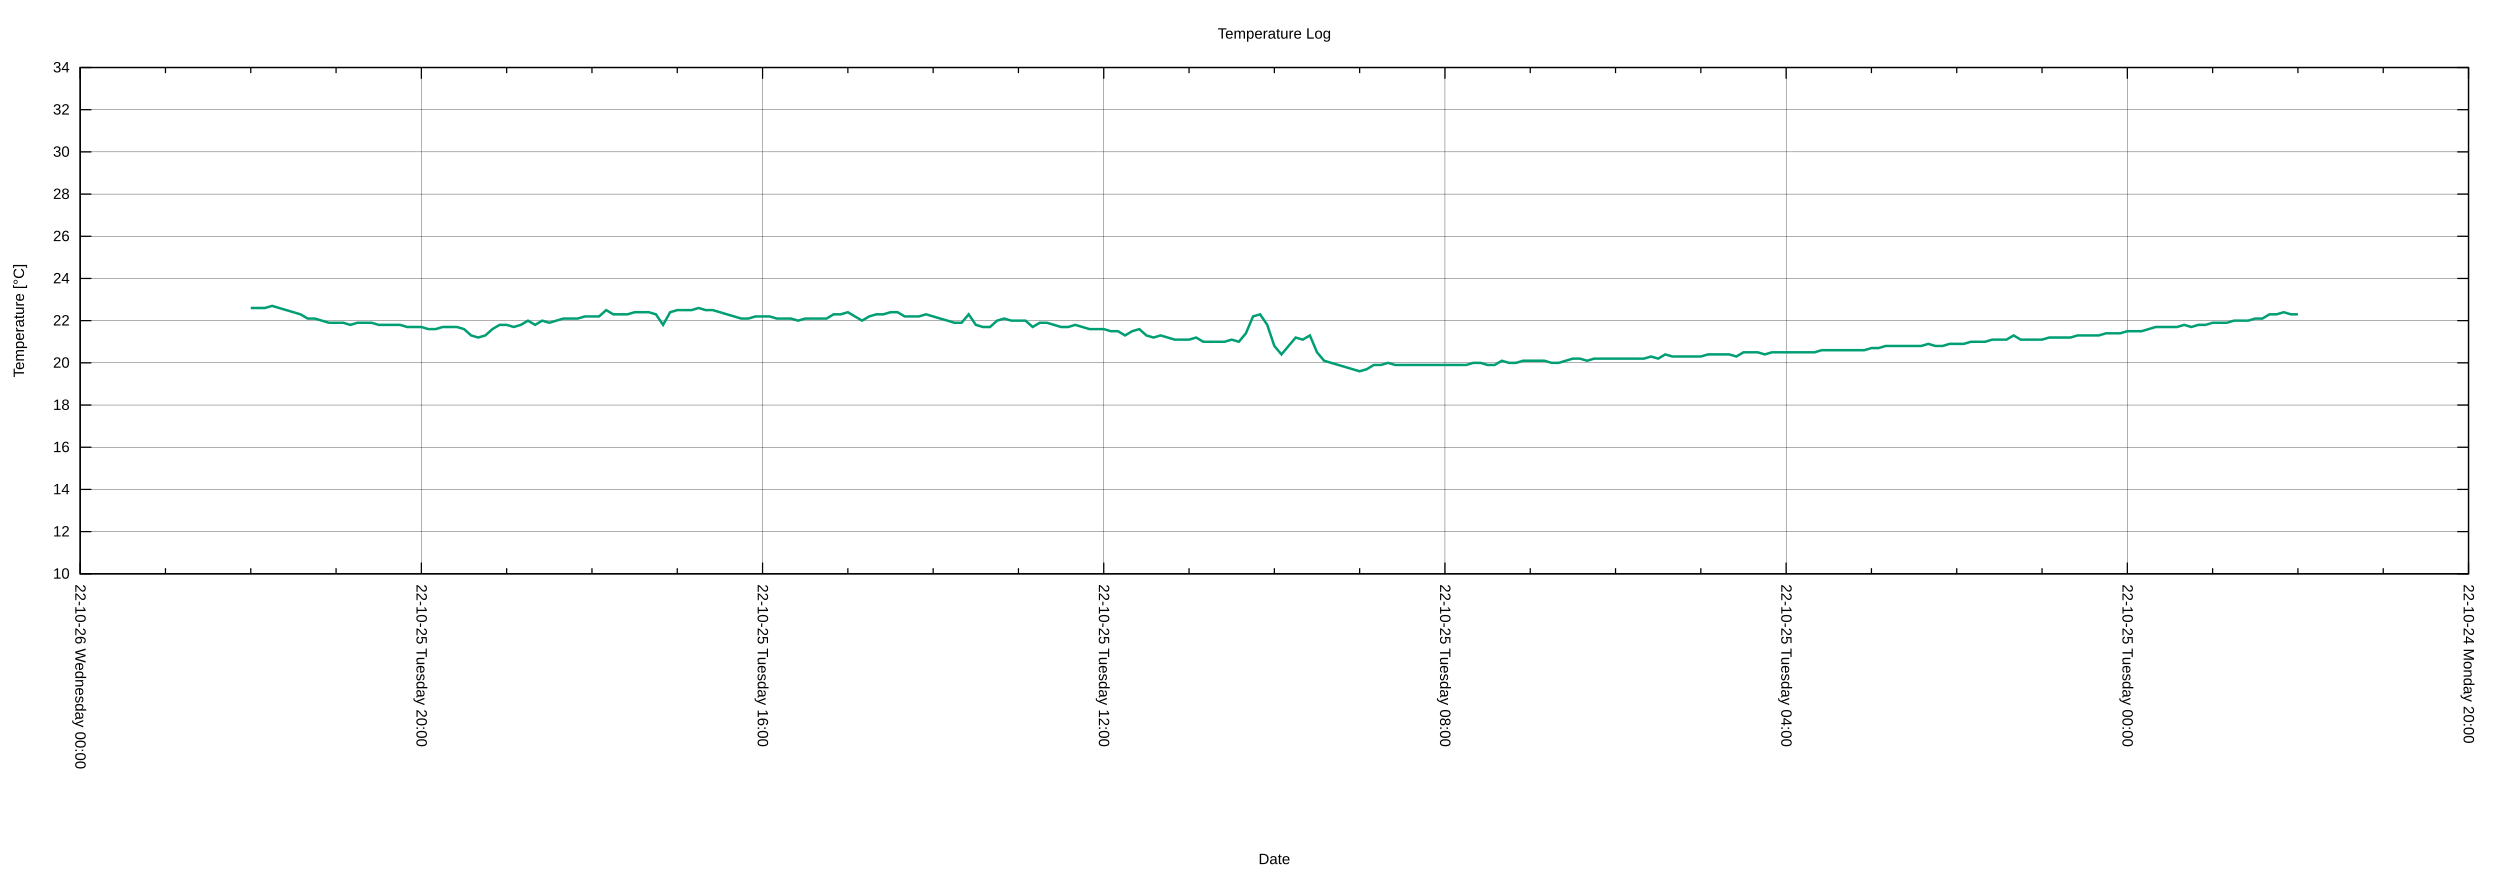
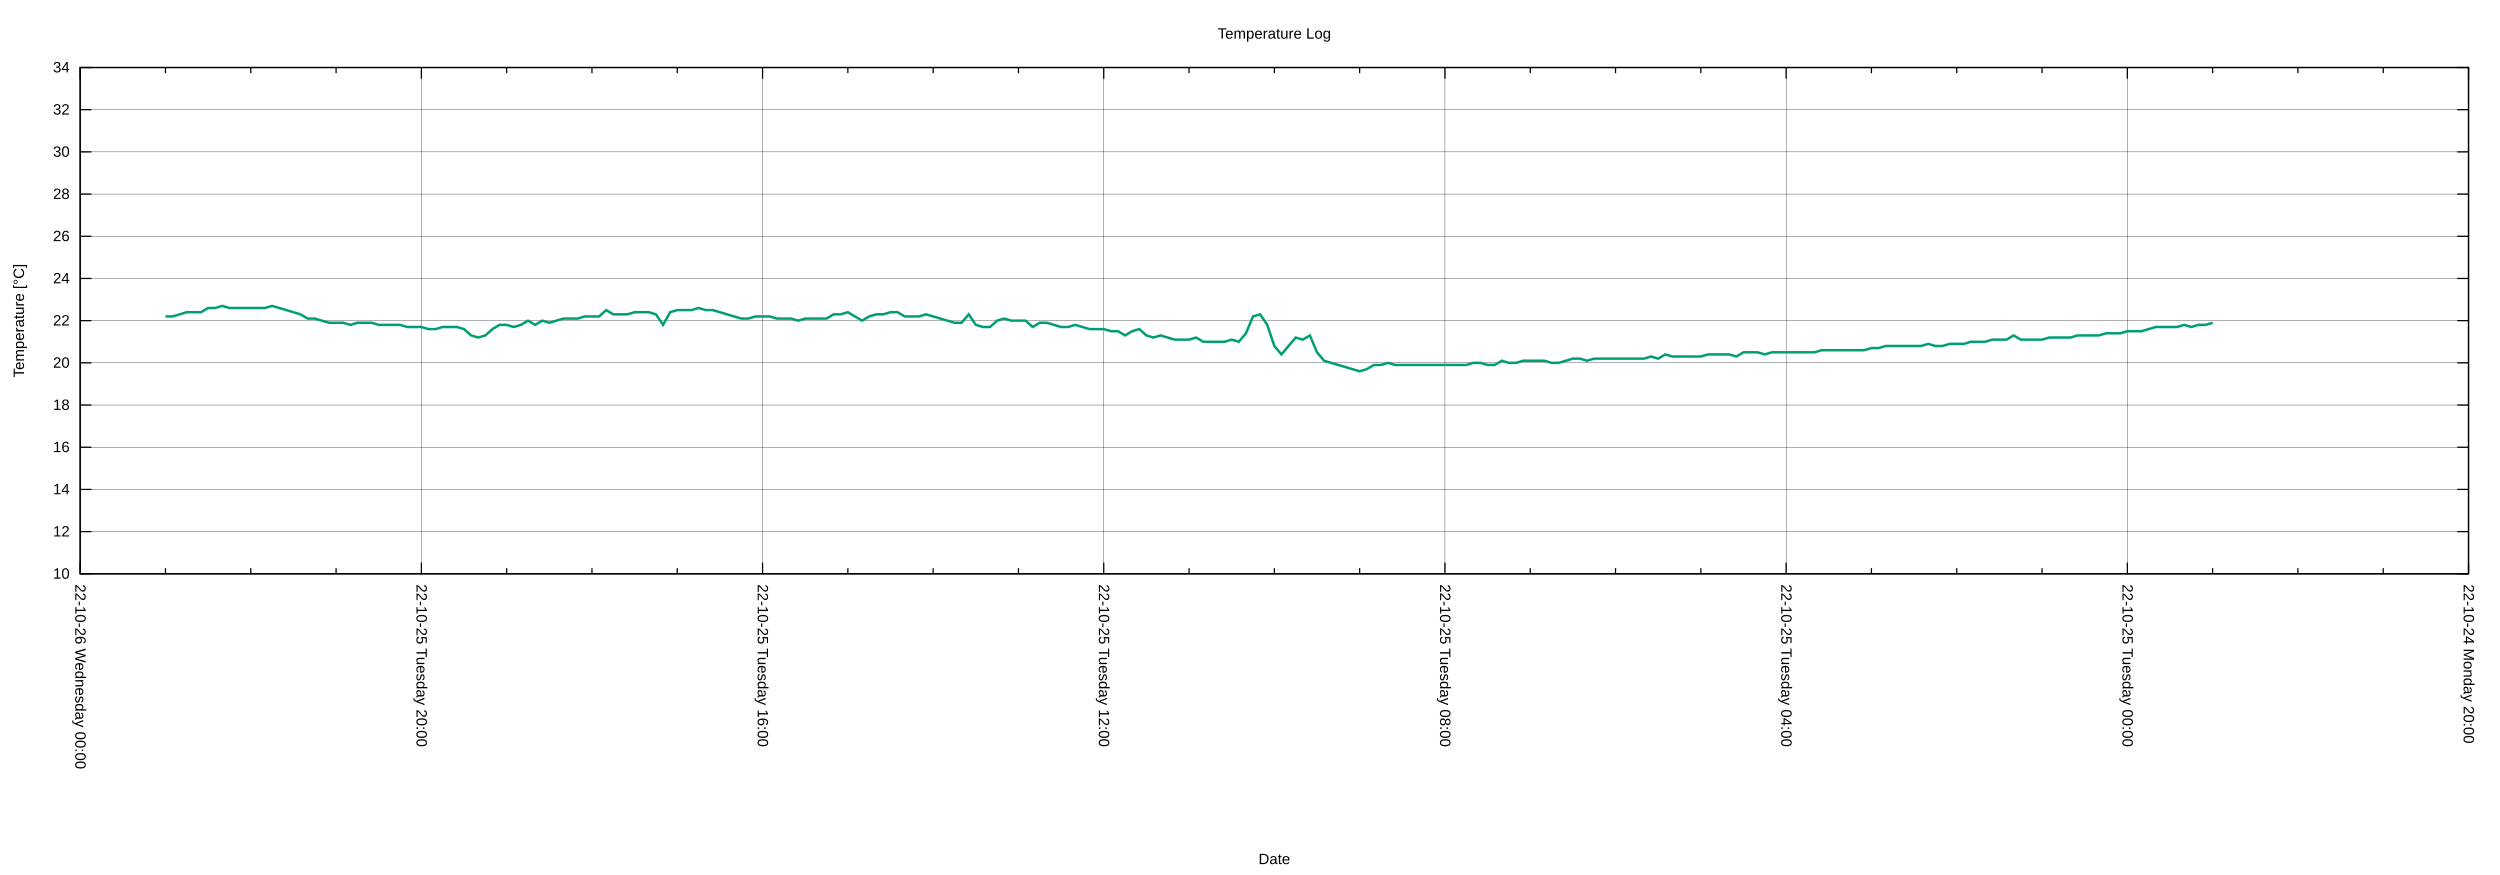
<svg xmlns="http://www.w3.org/2000/svg" xmlns:xlink="http://www.w3.org/1999/xlink" width="2000" height="700" viewBox="0 0 2000 700">
  <g id="gnuplot_canvas">
    <rect x="0" y="0" width="2000" height="700" fill="none" />
    <defs>
      <circle id="gpDot" r="0.5" stroke-width="0.5" stroke="currentColor" />
      <path id="gpPt0" stroke-width="0.222" stroke="currentColor" d="M-1,0 h2 M0,-1 v2" />
      <path id="gpPt1" stroke-width="0.222" stroke="currentColor" d="M-1,-1 L1,1 M1,-1 L-1,1" />
      <path id="gpPt2" stroke-width="0.222" stroke="currentColor" d="M-1,0 L1,0 M0,-1 L0,1 M-1,-1 L1,1 M-1,1 L1,-1" />
      <rect id="gpPt3" stroke-width="0.222" stroke="currentColor" x="-1" y="-1" width="2" height="2" />
      <rect id="gpPt4" stroke-width="0.222" stroke="currentColor" fill="currentColor" x="-1" y="-1" width="2" height="2" />
      <circle id="gpPt5" stroke-width="0.222" stroke="currentColor" cx="0" cy="0" r="1" />
      <use xlink:href="#gpPt5" id="gpPt6" fill="currentColor" stroke="none" />
      <path id="gpPt7" stroke-width="0.222" stroke="currentColor" d="M0,-1.33 L-1.33,0.67 L1.33,0.67 z" />
      <use xlink:href="#gpPt7" id="gpPt8" fill="currentColor" stroke="none" />
      <use xlink:href="#gpPt7" id="gpPt9" stroke="currentColor" transform="rotate(180)" />
      <use xlink:href="#gpPt9" id="gpPt10" fill="currentColor" stroke="none" />
      <use xlink:href="#gpPt3" id="gpPt11" stroke="currentColor" transform="rotate(45)" />
      <use xlink:href="#gpPt11" id="gpPt12" fill="currentColor" stroke="none" />
      <path id="gpPt13" stroke-width="0.222" stroke="currentColor" d="M0,1.330 L1.265,0.411 L0.782,-1.067 L-0.782,-1.076 L-1.265,0.411 z" />
      <use xlink:href="#gpPt13" id="gpPt14" fill="currentColor" stroke="none" />
      <filter id="textbox" filterUnits="objectBoundingBox" x="0" y="0" height="1" width="1">
        <feFlood flood-color="white" flood-opacity="1" result="bgnd" />
        <feComposite in="SourceGraphic" in2="bgnd" operator="atop" />
      </filter>
      <filter id="greybox" filterUnits="objectBoundingBox" x="0" y="0" height="1" width="1">
        <feFlood flood-color="lightgrey" flood-opacity="1" result="grey" />
        <feComposite in="SourceGraphic" in2="grey" operator="atop" />
      </filter>
    </defs>
    <g fill="none" color="white" stroke="currentColor" stroke-width="1.00" stroke-linecap="butt" stroke-linejoin="miter">
</g>
    <g fill="none" color="black" stroke="currentColor" stroke-width="1.00" stroke-linecap="butt" stroke-linejoin="miter">
</g>
    <g fill="none" color="black" stroke="black" stroke-width="0.25" stroke-linecap="butt" stroke-linejoin="miter">
</g>
    <g fill="none" color="black" stroke="currentColor" stroke-width="0.25" stroke-linecap="butt" stroke-linejoin="miter">
      <path stroke="black" class="gridline" d="M64.14,459.04 L1974.82,459.04  " />
    </g>
    <g fill="none" color="black" stroke="black" stroke-width="1.00" stroke-linecap="butt" stroke-linejoin="miter">
</g>
    <g fill="none" color="black" stroke="currentColor" stroke-width="1.00" stroke-linecap="butt" stroke-linejoin="miter">
      <path stroke="black" d="M64.14,459.04 L73.14,459.04 M1974.82,459.04 L1965.82,459.04  " />
      <g transform="translate(55.75,462.94)" stroke="none" fill="black" font-family="Arial" font-size="12.00" text-anchor="end">
        <text>
          <tspan font-family="Arial"> 10</tspan>
        </text>
      </g>
    </g>
    <g fill="none" color="black" stroke="currentColor" stroke-width="1.00" stroke-linecap="butt" stroke-linejoin="miter">
</g>
    <g fill="none" color="black" stroke="black" stroke-width="0.25" stroke-linecap="butt" stroke-linejoin="miter">
</g>
    <g fill="none" color="black" stroke="currentColor" stroke-width="0.25" stroke-linecap="butt" stroke-linejoin="miter">
      <path stroke="black" class="gridline" d="M64.14,425.29 L1974.82,425.29  " />
    </g>
    <g fill="none" color="black" stroke="black" stroke-width="1.00" stroke-linecap="butt" stroke-linejoin="miter">
</g>
    <g fill="none" color="black" stroke="currentColor" stroke-width="1.00" stroke-linecap="butt" stroke-linejoin="miter">
      <path stroke="black" d="M64.14,425.29 L73.14,425.29 M1974.82,425.29 L1965.82,425.29  " />
      <g transform="translate(55.75,429.19)" stroke="none" fill="black" font-family="Arial" font-size="12.00" text-anchor="end">
        <text>
          <tspan font-family="Arial"> 12</tspan>
        </text>
      </g>
    </g>
    <g fill="none" color="black" stroke="currentColor" stroke-width="1.00" stroke-linecap="butt" stroke-linejoin="miter">
</g>
    <g fill="none" color="black" stroke="black" stroke-width="0.25" stroke-linecap="butt" stroke-linejoin="miter">
</g>
    <g fill="none" color="black" stroke="currentColor" stroke-width="0.25" stroke-linecap="butt" stroke-linejoin="miter">
      <path stroke="black" class="gridline" d="M64.14,391.53 L1974.82,391.53  " />
    </g>
    <g fill="none" color="black" stroke="black" stroke-width="1.00" stroke-linecap="butt" stroke-linejoin="miter">
</g>
    <g fill="none" color="black" stroke="currentColor" stroke-width="1.00" stroke-linecap="butt" stroke-linejoin="miter">
      <path stroke="black" d="M64.14,391.53 L73.14,391.53 M1974.82,391.53 L1965.82,391.53  " />
      <g transform="translate(55.75,395.43)" stroke="none" fill="black" font-family="Arial" font-size="12.00" text-anchor="end">
        <text>
          <tspan font-family="Arial"> 14</tspan>
        </text>
      </g>
    </g>
    <g fill="none" color="black" stroke="currentColor" stroke-width="1.00" stroke-linecap="butt" stroke-linejoin="miter">
</g>
    <g fill="none" color="black" stroke="black" stroke-width="0.25" stroke-linecap="butt" stroke-linejoin="miter">
</g>
    <g fill="none" color="black" stroke="currentColor" stroke-width="0.25" stroke-linecap="butt" stroke-linejoin="miter">
      <path stroke="black" class="gridline" d="M64.14,357.78 L1974.82,357.78  " />
    </g>
    <g fill="none" color="black" stroke="black" stroke-width="1.00" stroke-linecap="butt" stroke-linejoin="miter">
</g>
    <g fill="none" color="black" stroke="currentColor" stroke-width="1.00" stroke-linecap="butt" stroke-linejoin="miter">
      <path stroke="black" d="M64.14,357.78 L73.14,357.78 M1974.82,357.78 L1965.82,357.78  " />
      <g transform="translate(55.75,361.68)" stroke="none" fill="black" font-family="Arial" font-size="12.00" text-anchor="end">
        <text>
          <tspan font-family="Arial"> 16</tspan>
        </text>
      </g>
    </g>
    <g fill="none" color="black" stroke="currentColor" stroke-width="1.00" stroke-linecap="butt" stroke-linejoin="miter">
</g>
    <g fill="none" color="black" stroke="black" stroke-width="0.25" stroke-linecap="butt" stroke-linejoin="miter">
</g>
    <g fill="none" color="black" stroke="currentColor" stroke-width="0.25" stroke-linecap="butt" stroke-linejoin="miter">
      <path stroke="black" class="gridline" d="M64.14,324.03 L1974.82,324.03  " />
    </g>
    <g fill="none" color="black" stroke="black" stroke-width="1.00" stroke-linecap="butt" stroke-linejoin="miter">
</g>
    <g fill="none" color="black" stroke="currentColor" stroke-width="1.00" stroke-linecap="butt" stroke-linejoin="miter">
      <path stroke="black" d="M64.14,324.03 L73.14,324.03 M1974.82,324.03 L1965.82,324.03  " />
      <g transform="translate(55.75,327.93)" stroke="none" fill="black" font-family="Arial" font-size="12.00" text-anchor="end">
        <text>
          <tspan font-family="Arial"> 18</tspan>
        </text>
      </g>
    </g>
    <g fill="none" color="black" stroke="currentColor" stroke-width="1.00" stroke-linecap="butt" stroke-linejoin="miter">
</g>
    <g fill="none" color="black" stroke="black" stroke-width="0.25" stroke-linecap="butt" stroke-linejoin="miter">
</g>
    <g fill="none" color="black" stroke="currentColor" stroke-width="0.25" stroke-linecap="butt" stroke-linejoin="miter">
      <path stroke="black" class="gridline" d="M64.14,290.28 L1974.82,290.28  " />
    </g>
    <g fill="none" color="black" stroke="black" stroke-width="1.00" stroke-linecap="butt" stroke-linejoin="miter">
</g>
    <g fill="none" color="black" stroke="currentColor" stroke-width="1.00" stroke-linecap="butt" stroke-linejoin="miter">
      <path stroke="black" d="M64.14,290.28 L73.14,290.28 M1974.82,290.28 L1965.82,290.28  " />
      <g transform="translate(55.75,294.18)" stroke="none" fill="black" font-family="Arial" font-size="12.00" text-anchor="end">
        <text>
          <tspan font-family="Arial"> 20</tspan>
        </text>
      </g>
    </g>
    <g fill="none" color="black" stroke="currentColor" stroke-width="1.00" stroke-linecap="butt" stroke-linejoin="miter">
</g>
    <g fill="none" color="black" stroke="black" stroke-width="0.25" stroke-linecap="butt" stroke-linejoin="miter">
</g>
    <g fill="none" color="black" stroke="currentColor" stroke-width="0.25" stroke-linecap="butt" stroke-linejoin="miter">
      <path stroke="black" class="gridline" d="M64.14,256.52 L1974.82,256.52  " />
    </g>
    <g fill="none" color="black" stroke="black" stroke-width="1.00" stroke-linecap="butt" stroke-linejoin="miter">
</g>
    <g fill="none" color="black" stroke="currentColor" stroke-width="1.00" stroke-linecap="butt" stroke-linejoin="miter">
      <path stroke="black" d="M64.14,256.52 L73.14,256.52 M1974.82,256.52 L1965.82,256.52  " />
      <g transform="translate(55.75,260.42)" stroke="none" fill="black" font-family="Arial" font-size="12.00" text-anchor="end">
        <text>
          <tspan font-family="Arial"> 22</tspan>
        </text>
      </g>
    </g>
    <g fill="none" color="black" stroke="currentColor" stroke-width="1.00" stroke-linecap="butt" stroke-linejoin="miter">
</g>
    <g fill="none" color="black" stroke="black" stroke-width="0.25" stroke-linecap="butt" stroke-linejoin="miter">
</g>
    <g fill="none" color="black" stroke="currentColor" stroke-width="0.25" stroke-linecap="butt" stroke-linejoin="miter">
      <path stroke="black" class="gridline" d="M64.14,222.77 L1974.82,222.77  " />
    </g>
    <g fill="none" color="black" stroke="black" stroke-width="1.00" stroke-linecap="butt" stroke-linejoin="miter">
</g>
    <g fill="none" color="black" stroke="currentColor" stroke-width="1.00" stroke-linecap="butt" stroke-linejoin="miter">
      <path stroke="black" d="M64.14,222.77 L73.14,222.77 M1974.82,222.77 L1965.82,222.77  " />
      <g transform="translate(55.75,226.67)" stroke="none" fill="black" font-family="Arial" font-size="12.00" text-anchor="end">
        <text>
          <tspan font-family="Arial"> 24</tspan>
        </text>
      </g>
    </g>
    <g fill="none" color="black" stroke="currentColor" stroke-width="1.00" stroke-linecap="butt" stroke-linejoin="miter">
</g>
    <g fill="none" color="black" stroke="black" stroke-width="0.25" stroke-linecap="butt" stroke-linejoin="miter">
</g>
    <g fill="none" color="black" stroke="currentColor" stroke-width="0.25" stroke-linecap="butt" stroke-linejoin="miter">
      <path stroke="black" class="gridline" d="M64.14,189.02 L1974.82,189.02  " />
    </g>
    <g fill="none" color="black" stroke="black" stroke-width="1.00" stroke-linecap="butt" stroke-linejoin="miter">
</g>
    <g fill="none" color="black" stroke="currentColor" stroke-width="1.00" stroke-linecap="butt" stroke-linejoin="miter">
      <path stroke="black" d="M64.14,189.02 L73.14,189.02 M1974.82,189.02 L1965.82,189.02  " />
      <g transform="translate(55.75,192.92)" stroke="none" fill="black" font-family="Arial" font-size="12.00" text-anchor="end">
        <text>
          <tspan font-family="Arial"> 26</tspan>
        </text>
      </g>
    </g>
    <g fill="none" color="black" stroke="currentColor" stroke-width="1.00" stroke-linecap="butt" stroke-linejoin="miter">
</g>
    <g fill="none" color="black" stroke="black" stroke-width="0.25" stroke-linecap="butt" stroke-linejoin="miter">
</g>
    <g fill="none" color="black" stroke="currentColor" stroke-width="0.25" stroke-linecap="butt" stroke-linejoin="miter">
      <path stroke="black" class="gridline" d="M64.14,155.27 L1974.82,155.27  " />
    </g>
    <g fill="none" color="black" stroke="black" stroke-width="1.00" stroke-linecap="butt" stroke-linejoin="miter">
</g>
    <g fill="none" color="black" stroke="currentColor" stroke-width="1.00" stroke-linecap="butt" stroke-linejoin="miter">
      <path stroke="black" d="M64.14,155.27 L73.14,155.27 M1974.82,155.27 L1965.82,155.27  " />
      <g transform="translate(55.75,159.17)" stroke="none" fill="black" font-family="Arial" font-size="12.00" text-anchor="end">
        <text>
          <tspan font-family="Arial"> 28</tspan>
        </text>
      </g>
    </g>
    <g fill="none" color="black" stroke="currentColor" stroke-width="1.00" stroke-linecap="butt" stroke-linejoin="miter">
</g>
    <g fill="none" color="black" stroke="black" stroke-width="0.25" stroke-linecap="butt" stroke-linejoin="miter">
</g>
    <g fill="none" color="black" stroke="currentColor" stroke-width="0.25" stroke-linecap="butt" stroke-linejoin="miter">
      <path stroke="black" class="gridline" d="M64.14,121.51 L1974.82,121.51  " />
    </g>
    <g fill="none" color="black" stroke="black" stroke-width="1.00" stroke-linecap="butt" stroke-linejoin="miter">
</g>
    <g fill="none" color="black" stroke="currentColor" stroke-width="1.00" stroke-linecap="butt" stroke-linejoin="miter">
      <path stroke="black" d="M64.14,121.51 L73.14,121.51 M1974.82,121.51 L1965.82,121.51  " />
      <g transform="translate(55.75,125.41)" stroke="none" fill="black" font-family="Arial" font-size="12.00" text-anchor="end">
        <text>
          <tspan font-family="Arial"> 30</tspan>
        </text>
      </g>
    </g>
    <g fill="none" color="black" stroke="currentColor" stroke-width="1.00" stroke-linecap="butt" stroke-linejoin="miter">
</g>
    <g fill="none" color="black" stroke="black" stroke-width="0.25" stroke-linecap="butt" stroke-linejoin="miter">
</g>
    <g fill="none" color="black" stroke="currentColor" stroke-width="0.25" stroke-linecap="butt" stroke-linejoin="miter">
      <path stroke="black" class="gridline" d="M64.14,87.76 L1974.82,87.76  " />
    </g>
    <g fill="none" color="black" stroke="black" stroke-width="1.00" stroke-linecap="butt" stroke-linejoin="miter">
</g>
    <g fill="none" color="black" stroke="currentColor" stroke-width="1.00" stroke-linecap="butt" stroke-linejoin="miter">
      <path stroke="black" d="M64.14,87.76 L73.14,87.76 M1974.82,87.76 L1965.82,87.76  " />
      <g transform="translate(55.75,91.66)" stroke="none" fill="black" font-family="Arial" font-size="12.00" text-anchor="end">
        <text>
          <tspan font-family="Arial"> 32</tspan>
        </text>
      </g>
    </g>
    <g fill="none" color="black" stroke="currentColor" stroke-width="1.00" stroke-linecap="butt" stroke-linejoin="miter">
</g>
    <g fill="none" color="black" stroke="black" stroke-width="0.25" stroke-linecap="butt" stroke-linejoin="miter">
</g>
    <g fill="none" color="black" stroke="currentColor" stroke-width="0.25" stroke-linecap="butt" stroke-linejoin="miter">
      <path stroke="black" class="gridline" d="M64.14,54.01 L1974.82,54.01  " />
    </g>
    <g fill="none" color="black" stroke="black" stroke-width="1.00" stroke-linecap="butt" stroke-linejoin="miter">
</g>
    <g fill="none" color="black" stroke="currentColor" stroke-width="1.00" stroke-linecap="butt" stroke-linejoin="miter">
      <path stroke="black" d="M64.14,54.01 L73.14,54.01 M1974.82,54.01 L1965.82,54.01  " />
      <g transform="translate(55.75,57.91)" stroke="none" fill="black" font-family="Arial" font-size="12.00" text-anchor="end">
        <text>
          <tspan font-family="Arial"> 34</tspan>
        </text>
      </g>
    </g>
    <g fill="none" color="black" stroke="currentColor" stroke-width="1.00" stroke-linecap="butt" stroke-linejoin="miter">
</g>
    <g fill="none" color="black" stroke="black" stroke-width="0.25" stroke-linecap="butt" stroke-linejoin="miter">
</g>
    <g fill="none" color="black" stroke="currentColor" stroke-width="0.25" stroke-linecap="butt" stroke-linejoin="miter">
      <path stroke="black" class="gridline" d="M1974.82,459.04 L1974.82,54.01  " />
    </g>
    <g fill="none" color="black" stroke="black" stroke-width="1.00" stroke-linecap="butt" stroke-linejoin="miter">
</g>
    <g fill="none" color="black" stroke="currentColor" stroke-width="1.00" stroke-linecap="butt" stroke-linejoin="miter">
      <path stroke="black" d="M1974.82,459.04 L1974.82,450.04 M1974.82,54.01 L1974.82,63.01  " />
      <g transform="translate(1970.92,467.43) rotate(90)" stroke="none" fill="black" font-family="Arial" font-size="12.00" text-anchor="start">
        <text>
          <tspan font-family="Arial">22-10-24 Monday 20:00</tspan>
        </text>
      </g>
    </g>
    <g fill="none" color="black" stroke="currentColor" stroke-width="1.00" stroke-linecap="butt" stroke-linejoin="miter">
      <path stroke="black" d="M1906.58,459.04 L1906.58,454.54 M1906.58,54.01 L1906.58,58.51 M1838.34,459.04 L1838.34,454.54 M1838.34,54.01 L1838.34,58.51   M1770.10,459.04 L1770.10,454.54 M1770.10,54.01 L1770.10,58.51  " />
    </g>
    <g fill="none" color="black" stroke="black" stroke-width="0.25" stroke-linecap="butt" stroke-linejoin="miter">
</g>
    <g fill="none" color="black" stroke="currentColor" stroke-width="0.25" stroke-linecap="butt" stroke-linejoin="miter">
      <path stroke="black" class="gridline" d="M1701.87,459.04 L1701.87,54.01  " />
    </g>
    <g fill="none" color="black" stroke="black" stroke-width="1.00" stroke-linecap="butt" stroke-linejoin="miter">
</g>
    <g fill="none" color="black" stroke="currentColor" stroke-width="1.00" stroke-linecap="butt" stroke-linejoin="miter">
      <path stroke="black" d="M1701.87,459.04 L1701.87,450.04 M1701.87,54.01 L1701.87,63.01  " />
      <g transform="translate(1697.97,467.43) rotate(90)" stroke="none" fill="black" font-family="Arial" font-size="12.00" text-anchor="start">
        <text>
          <tspan font-family="Arial">22-10-25 Tuesday 00:00</tspan>
        </text>
      </g>
    </g>
    <g fill="none" color="black" stroke="currentColor" stroke-width="1.00" stroke-linecap="butt" stroke-linejoin="miter">
      <path stroke="black" d="M1633.63,459.04 L1633.63,454.54 M1633.63,54.01 L1633.63,58.51 M1565.39,459.04 L1565.39,454.54 M1565.39,54.01 L1565.39,58.51   M1497.15,459.04 L1497.15,454.54 M1497.15,54.01 L1497.15,58.51  " />
    </g>
    <g fill="none" color="black" stroke="black" stroke-width="0.25" stroke-linecap="butt" stroke-linejoin="miter">
</g>
    <g fill="none" color="black" stroke="currentColor" stroke-width="0.25" stroke-linecap="butt" stroke-linejoin="miter">
      <path stroke="black" class="gridline" d="M1428.91,459.04 L1428.91,54.01  " />
    </g>
    <g fill="none" color="black" stroke="black" stroke-width="1.00" stroke-linecap="butt" stroke-linejoin="miter">
</g>
    <g fill="none" color="black" stroke="currentColor" stroke-width="1.00" stroke-linecap="butt" stroke-linejoin="miter">
      <path stroke="black" d="M1428.91,459.04 L1428.91,450.04 M1428.91,54.01 L1428.91,63.01  " />
      <g transform="translate(1425.01,467.43) rotate(90)" stroke="none" fill="black" font-family="Arial" font-size="12.00" text-anchor="start">
        <text>
          <tspan font-family="Arial">22-10-25 Tuesday 04:00</tspan>
        </text>
      </g>
    </g>
    <g fill="none" color="black" stroke="currentColor" stroke-width="1.00" stroke-linecap="butt" stroke-linejoin="miter">
      <path stroke="black" d="M1360.67,459.04 L1360.67,454.54 M1360.67,54.01 L1360.67,58.51 M1292.43,459.04 L1292.43,454.54 M1292.43,54.01 L1292.43,58.51   M1224.20,459.04 L1224.20,454.54 M1224.20,54.01 L1224.20,58.51  " />
    </g>
    <g fill="none" color="black" stroke="black" stroke-width="0.25" stroke-linecap="butt" stroke-linejoin="miter">
</g>
    <g fill="none" color="black" stroke="currentColor" stroke-width="0.25" stroke-linecap="butt" stroke-linejoin="miter">
      <path stroke="black" class="gridline" d="M1155.96,459.04 L1155.96,54.01  " />
    </g>
    <g fill="none" color="black" stroke="black" stroke-width="1.00" stroke-linecap="butt" stroke-linejoin="miter">
</g>
    <g fill="none" color="black" stroke="currentColor" stroke-width="1.00" stroke-linecap="butt" stroke-linejoin="miter">
      <path stroke="black" d="M1155.96,459.04 L1155.96,450.04 M1155.96,54.01 L1155.96,63.01  " />
      <g transform="translate(1152.06,467.43) rotate(90)" stroke="none" fill="black" font-family="Arial" font-size="12.00" text-anchor="start">
        <text>
          <tspan font-family="Arial">22-10-25 Tuesday 08:00</tspan>
        </text>
      </g>
    </g>
    <g fill="none" color="black" stroke="currentColor" stroke-width="1.00" stroke-linecap="butt" stroke-linejoin="miter">
      <path stroke="black" d="M1087.72,459.04 L1087.72,454.54 M1087.72,54.01 L1087.72,58.51 M1019.48,459.04 L1019.48,454.54 M1019.48,54.01 L1019.48,58.51   M951.24,459.04 L951.24,454.54 M951.24,54.01 L951.24,58.51  " />
    </g>
    <g fill="none" color="black" stroke="black" stroke-width="0.25" stroke-linecap="butt" stroke-linejoin="miter">
</g>
    <g fill="none" color="black" stroke="currentColor" stroke-width="0.25" stroke-linecap="butt" stroke-linejoin="miter">
      <path stroke="black" class="gridline" d="M883.00,459.04 L883.00,54.01  " />
    </g>
    <g fill="none" color="black" stroke="black" stroke-width="1.00" stroke-linecap="butt" stroke-linejoin="miter">
</g>
    <g fill="none" color="black" stroke="currentColor" stroke-width="1.00" stroke-linecap="butt" stroke-linejoin="miter">
      <path stroke="black" d="M883.00,459.04 L883.00,450.04 M883.00,54.01 L883.00,63.01  " />
      <g transform="translate(879.10,467.43) rotate(90)" stroke="none" fill="black" font-family="Arial" font-size="12.00" text-anchor="start">
        <text>
          <tspan font-family="Arial">22-10-25 Tuesday 12:00</tspan>
        </text>
      </g>
    </g>
    <g fill="none" color="black" stroke="currentColor" stroke-width="1.00" stroke-linecap="butt" stroke-linejoin="miter">
      <path stroke="black" d="M814.76,459.04 L814.76,454.54 M814.76,54.01 L814.76,58.51 M746.53,459.04 L746.53,454.54 M746.53,54.01 L746.53,58.51   M678.29,459.04 L678.29,454.54 M678.29,54.01 L678.29,58.51  " />
    </g>
    <g fill="none" color="black" stroke="black" stroke-width="0.25" stroke-linecap="butt" stroke-linejoin="miter">
</g>
    <g fill="none" color="black" stroke="currentColor" stroke-width="0.25" stroke-linecap="butt" stroke-linejoin="miter">
      <path stroke="black" class="gridline" d="M610.05,459.04 L610.05,54.01  " />
    </g>
    <g fill="none" color="black" stroke="black" stroke-width="1.00" stroke-linecap="butt" stroke-linejoin="miter">
</g>
    <g fill="none" color="black" stroke="currentColor" stroke-width="1.00" stroke-linecap="butt" stroke-linejoin="miter">
      <path stroke="black" d="M610.05,459.04 L610.05,450.04 M610.05,54.01 L610.05,63.01  " />
      <g transform="translate(606.15,467.43) rotate(90)" stroke="none" fill="black" font-family="Arial" font-size="12.00" text-anchor="start">
        <text>
          <tspan font-family="Arial">22-10-25 Tuesday 16:00</tspan>
        </text>
      </g>
    </g>
    <g fill="none" color="black" stroke="currentColor" stroke-width="1.00" stroke-linecap="butt" stroke-linejoin="miter">
      <path stroke="black" d="M541.81,459.04 L541.81,454.54 M541.81,54.01 L541.81,58.51 M473.57,459.04 L473.57,454.54 M473.57,54.01 L473.57,58.51   M405.33,459.04 L405.33,454.54 M405.33,54.01 L405.33,58.51  " />
    </g>
    <g fill="none" color="black" stroke="black" stroke-width="0.25" stroke-linecap="butt" stroke-linejoin="miter">
</g>
    <g fill="none" color="black" stroke="currentColor" stroke-width="0.25" stroke-linecap="butt" stroke-linejoin="miter">
      <path stroke="black" class="gridline" d="M337.09,459.04 L337.09,54.01  " />
    </g>
    <g fill="none" color="black" stroke="black" stroke-width="1.00" stroke-linecap="butt" stroke-linejoin="miter">
</g>
    <g fill="none" color="black" stroke="currentColor" stroke-width="1.00" stroke-linecap="butt" stroke-linejoin="miter">
      <path stroke="black" d="M337.09,459.04 L337.09,450.04 M337.09,54.01 L337.09,63.01  " />
      <g transform="translate(333.19,467.43) rotate(90)" stroke="none" fill="black" font-family="Arial" font-size="12.00" text-anchor="start">
        <text>
          <tspan font-family="Arial">22-10-25 Tuesday 20:00</tspan>
        </text>
      </g>
    </g>
    <g fill="none" color="black" stroke="currentColor" stroke-width="1.00" stroke-linecap="butt" stroke-linejoin="miter">
      <path stroke="black" d="M268.86,459.04 L268.86,454.54 M268.86,54.01 L268.86,58.51 M200.62,459.04 L200.62,454.54 M200.62,54.01 L200.62,58.51   M132.38,459.04 L132.38,454.54 M132.38,54.01 L132.38,58.51  " />
    </g>
    <g fill="none" color="black" stroke="black" stroke-width="0.25" stroke-linecap="butt" stroke-linejoin="miter">
</g>
    <g fill="none" color="black" stroke="currentColor" stroke-width="0.25" stroke-linecap="butt" stroke-linejoin="miter">
      <path stroke="black" class="gridline" d="M64.14,459.04 L64.14,54.01  " />
    </g>
    <g fill="none" color="black" stroke="black" stroke-width="1.00" stroke-linecap="butt" stroke-linejoin="miter">
</g>
    <g fill="none" color="black" stroke="currentColor" stroke-width="1.00" stroke-linecap="butt" stroke-linejoin="miter">
      <path stroke="black" d="M64.14,459.04 L64.14,450.04 M64.14,54.01 L64.14,63.01  " />
      <g transform="translate(60.24,467.43) rotate(90)" stroke="none" fill="black" font-family="Arial" font-size="12.00" text-anchor="start">
        <text>
          <tspan font-family="Arial">22-10-26 Wednesday 00:00</tspan>
        </text>
      </g>
    </g>
    <g fill="none" color="black" stroke="currentColor" stroke-width="1.00" stroke-linecap="butt" stroke-linejoin="miter">
</g>
    <g fill="none" color="black" stroke="currentColor" stroke-width="1.00" stroke-linecap="butt" stroke-linejoin="miter">
      <path stroke="black" d="M64.14,54.01 L64.14,459.04 L1974.82,459.04 L1974.82,54.01 L64.14,54.01 Z  " />
    </g>
    <g fill="none" color="black" stroke="currentColor" stroke-width="1.00" stroke-linecap="butt" stroke-linejoin="miter">
      <g transform="translate(19.18,256.53) rotate(270)" stroke="none" fill="black" font-family="Arial" font-size="12.00" text-anchor="middle">
        <text>
          <tspan font-family="Arial">Temperature [°C]</tspan>
        </text>
      </g>
    </g>
    <g fill="none" color="black" stroke="currentColor" stroke-width="1.00" stroke-linecap="butt" stroke-linejoin="miter">
      <g transform="translate(1019.48,691.30)" stroke="none" fill="black" font-family="Arial" font-size="12.00" text-anchor="middle">
        <text>
          <tspan font-family="Arial">Date</tspan>
        </text>
      </g>
    </g>
    <g fill="none" color="black" stroke="currentColor" stroke-width="1.00" stroke-linecap="butt" stroke-linejoin="miter">
</g>
    <g id="gnuplot_plot_1">
      <g fill="none" color="white" stroke="currentColor" stroke-width="2.00" stroke-linecap="butt" stroke-linejoin="miter">
</g>
      <g fill="none" color="black" stroke="currentColor" stroke-width="2.00" stroke-linecap="butt" stroke-linejoin="miter">
-         <path stroke="rgb(  0, 158, 115)" d="M200.62,246.40 L206.30,246.40 L211.99,246.40 L217.68,244.71 L223.36,246.40 L229.05,248.09 L234.74,249.77 L240.42,251.46   L246.11,254.84 L251.80,254.84 L257.48,256.52 L263.17,258.21 L268.86,258.21 L274.54,258.21 L280.23,259.90 L285.92,258.21   L291.60,258.21 L297.29,258.21 L302.98,259.90 L308.66,259.90 L314.35,259.90 L320.03,259.90 L325.72,261.59 L331.41,261.59   L337.09,261.59 L342.78,263.28 L348.47,263.28 L354.15,261.59 L359.84,261.59 L365.53,261.59 L371.21,263.28 L376.90,268.34   L382.59,270.03 L388.27,268.34 L393.96,263.28 L399.65,259.90 L405.33,259.90 L411.02,261.59 L416.71,259.90 L422.39,256.52   L428.08,259.90 L433.77,256.52 L439.45,258.21 L445.14,256.52 L450.83,254.84 L456.51,254.84 L462.20,254.84 L467.88,253.15   L473.57,253.15 L479.26,253.15 L484.94,248.09 L490.63,251.46 L496.32,251.46 L502.00,251.46 L507.69,249.77 L513.38,249.77   L519.06,249.77 L524.75,251.46 L530.44,259.90 L536.12,249.77 L541.81,248.09 L547.50,248.09 L553.18,248.09 L558.87,246.40   L564.56,248.09 L570.24,248.09 L575.93,249.77 L581.62,251.46 L587.30,253.15 L592.99,254.84 L598.68,254.84 L604.36,253.15   L610.05,253.15 L615.74,253.15 L621.42,254.84 L627.11,254.84 L632.79,254.84 L638.48,256.52 L644.17,254.84 L649.85,254.84   L655.54,254.84 L661.23,254.84 L666.91,251.46 L672.60,251.46 L678.29,249.77 L683.97,253.15 L689.66,256.52 L695.35,253.15   L701.03,251.46 L706.72,251.46 L712.41,249.77 L718.09,249.77 L723.78,253.15 L729.47,253.15 L735.15,253.15 L740.84,251.46   L746.53,253.15 L752.21,254.84 L757.90,256.52 L763.59,258.21 L769.27,258.21 L774.96,251.46 L780.65,259.90 L786.33,261.59   L792.02,261.59 L797.70,256.52 L803.39,254.84 L809.08,256.52 L814.76,256.52 L820.45,256.52 L826.14,261.59 L831.82,258.21   L837.51,258.21 L843.20,259.90 L848.88,261.59 L854.57,261.59 L860.26,259.90 L865.94,261.59 L871.63,263.28 L877.32,263.28   L883.00,263.28 L888.69,264.96 L894.38,264.96 L900.06,268.34 L905.75,264.96 L911.44,263.28 L917.12,268.34 L922.81,270.03   L928.50,268.34 L934.18,270.03 L939.87,271.71 L945.55,271.71 L951.24,271.71 L956.93,270.03 L962.61,273.40 L968.30,273.40   L973.99,273.40 L979.67,273.40 L985.36,271.71 L991.05,273.40 L996.73,266.65 L1002.42,253.15 L1008.11,251.46 L1013.79,259.90   L1019.48,276.78 L1025.17,283.53 L1030.85,276.78 L1036.54,270.03 L1042.23,271.71 L1047.91,268.34 L1053.60,281.84 L1059.29,288.59   L1064.97,290.28 L1070.66,291.97 L1076.35,293.65 L1082.03,295.34 L1087.72,297.03 L1093.41,295.34 L1099.09,291.97 L1104.78,291.97   L1110.46,290.28 L1116.15,291.97 L1121.84,291.97 L1127.52,291.97 L1133.21,291.97 L1138.90,291.97 L1144.58,291.97 L1150.27,291.97   L1155.96,291.97 L1161.64,291.97 L1167.33,291.97 L1173.02,291.97 L1178.70,290.28 L1184.39,290.28 L1190.08,291.97 L1195.76,291.97   L1201.45,288.59 L1207.14,290.28 L1212.82,290.28 L1218.51,288.59 L1224.20,288.59 L1229.88,288.59 L1235.57,288.59 L1241.26,290.28   L1246.94,290.28 L1252.63,288.59 L1258.32,286.90 L1264.00,286.90 L1269.69,288.59 L1275.37,286.90 L1281.06,286.90 L1286.75,286.90   L1292.43,286.90 L1298.12,286.90 L1303.81,286.90 L1309.49,286.90 L1315.18,286.90 L1320.87,285.21 L1326.55,286.90 L1332.24,283.53   L1337.93,285.21 L1343.61,285.21 L1349.30,285.21 L1354.99,285.21 L1360.67,285.21 L1366.36,283.53 L1372.05,283.53 L1377.73,283.53   L1383.42,283.53 L1389.11,285.21 L1394.79,281.84 L1400.48,281.84 L1406.17,281.84 L1411.85,283.53 L1417.54,281.84 L1423.22,281.84   L1428.91,281.84 L1434.60,281.84 L1440.28,281.84 L1445.97,281.84 L1451.66,281.84 L1457.34,280.15 L1463.03,280.15 L1468.72,280.15   L1474.40,280.15 L1480.09,280.15 L1485.78,280.15 L1491.46,280.15 L1497.15,278.46 L1502.84,278.46 L1508.52,276.78 L1514.21,276.78   L1519.90,276.78 L1525.58,276.78 L1531.27,276.78 L1536.96,276.78 L1542.64,275.09 L1548.33,276.78 L1554.02,276.78 L1559.70,275.09   L1565.39,275.09 L1571.08,275.09 L1576.76,273.40 L1582.45,273.40 L1588.13,273.40 L1593.82,271.71 L1599.51,271.71 L1605.19,271.71   L1610.88,268.34 L1616.57,271.71 L1622.25,271.71 L1627.94,271.71 L1633.63,271.71 L1639.31,270.03 L1645.00,270.03 L1650.69,270.03   L1656.37,270.03 L1662.06,268.34 L1667.75,268.34 L1673.43,268.34 L1679.12,268.34 L1684.81,266.65 L1690.49,266.65 L1696.18,266.65   L1701.87,264.96 L1707.55,264.96 L1713.24,264.96 L1718.93,263.28 L1724.61,261.59 L1730.30,261.59 L1735.99,261.59 L1741.67,261.59   L1747.36,259.90 L1753.04,261.59 L1758.73,259.90 L1764.42,259.90 L1770.10,258.21 L1775.79,258.21 L1781.48,258.21 L1787.16,256.52   L1792.85,256.52 L1798.54,256.52 L1804.22,254.84 L1809.91,254.84 L1815.60,251.46 L1821.28,251.46 L1826.97,249.77 L1832.66,251.46   L1838.34,251.46  " />
+         <path stroke="rgb(  0, 158, 115)" d="M132.38,253.15 L138.07,253.15 L143.75,251.46 L149.44,249.77 L155.12,249.77 L160.81,249.77 L166.50,246.40 L172.18,246.40   L177.87,244.71 L183.56,246.40 L189.24,246.40 L194.93,246.40 L200.62,246.40 L206.30,246.40 L211.99,246.40 L217.68,244.71   L223.36,246.40 L229.05,248.09 L234.74,249.77 L240.42,251.46 L246.11,254.84 L251.80,254.84 L257.48,256.52 L263.17,258.21   L268.86,258.21 L274.54,258.21 L280.23,259.90 L285.92,258.21 L291.60,258.21 L297.29,258.21 L302.98,259.90 L308.66,259.90   L314.35,259.90 L320.03,259.90 L325.72,261.59 L331.41,261.59 L337.09,261.59 L342.78,263.28 L348.47,263.28 L354.15,261.59   L359.84,261.59 L365.53,261.59 L371.21,263.28 L376.90,268.34 L382.59,270.03 L388.27,268.34 L393.96,263.28 L399.65,259.90   L405.33,259.90 L411.02,261.59 L416.71,259.90 L422.39,256.52 L428.08,259.90 L433.77,256.52 L439.45,258.21 L445.14,256.52   L450.83,254.84 L456.51,254.84 L462.20,254.84 L467.88,253.15 L473.57,253.15 L479.26,253.15 L484.94,248.09 L490.63,251.46   L496.32,251.46 L502.00,251.46 L507.69,249.77 L513.38,249.77 L519.06,249.77 L524.75,251.46 L530.44,259.90 L536.12,249.77   L541.81,248.09 L547.50,248.09 L553.18,248.09 L558.87,246.40 L564.56,248.09 L570.24,248.09 L575.93,249.77 L581.62,251.46   L587.30,253.15 L592.99,254.84 L598.68,254.84 L604.36,253.15 L610.05,253.15 L615.74,253.15 L621.42,254.84 L627.11,254.84   L632.79,254.84 L638.48,256.52 L644.17,254.84 L649.85,254.84 L655.54,254.84 L661.23,254.84 L666.91,251.46 L672.60,251.46   L678.29,249.77 L683.97,253.15 L689.66,256.52 L695.35,253.15 L701.03,251.46 L706.72,251.46 L712.41,249.77 L718.09,249.77   L723.78,253.15 L729.47,253.15 L735.15,253.15 L740.84,251.46 L746.53,253.15 L752.21,254.84 L757.90,256.52 L763.59,258.21   L769.27,258.21 L774.96,251.46 L780.65,259.90 L786.33,261.59 L792.02,261.59 L797.70,256.52 L803.39,254.84 L809.08,256.52   L814.76,256.52 L820.45,256.52 L826.14,261.59 L831.82,258.21 L837.51,258.21 L843.20,259.90 L848.88,261.59 L854.57,261.59   L860.26,259.90 L865.94,261.59 L871.63,263.28 L877.32,263.28 L883.00,263.28 L888.69,264.96 L894.38,264.96 L900.06,268.34   L905.75,264.96 L911.44,263.28 L917.12,268.34 L922.81,270.03 L928.50,268.34 L934.18,270.03 L939.87,271.71 L945.55,271.71   L951.24,271.71 L956.93,270.03 L962.61,273.40 L968.30,273.40 L973.99,273.40 L979.67,273.40 L985.36,271.71 L991.05,273.40   L996.73,266.65 L1002.42,253.15 L1008.11,251.46 L1013.79,259.90 L1019.48,276.78 L1025.17,283.53 L1030.85,276.78 L1036.54,270.03   L1042.23,271.71 L1047.91,268.34 L1053.60,281.84 L1059.29,288.59 L1064.97,290.28 L1070.66,291.97 L1076.35,293.65 L1082.03,295.34   L1087.72,297.03 L1093.41,295.34 L1099.09,291.97 L1104.78,291.97 L1110.46,290.28 L1116.15,291.97 L1121.84,291.97 L1127.52,291.97   L1133.21,291.97 L1138.90,291.97 L1144.58,291.97 L1150.27,291.97 L1155.96,291.97 L1161.64,291.97 L1167.33,291.97 L1173.02,291.97   L1178.70,290.28 L1184.39,290.28 L1190.08,291.97 L1195.76,291.97 L1201.45,288.59 L1207.14,290.28 L1212.82,290.28 L1218.51,288.59   L1224.20,288.59 L1229.88,288.59 L1235.57,288.59 L1241.26,290.28 L1246.94,290.28 L1252.63,288.59 L1258.32,286.90 L1264.00,286.90   L1269.69,288.59 L1275.37,286.90 L1281.06,286.90 L1286.75,286.90 L1292.43,286.90 L1298.12,286.90 L1303.81,286.90 L1309.49,286.90   L1315.18,286.90 L1320.87,285.21 L1326.55,286.90 L1332.24,283.53 L1337.93,285.21 L1343.61,285.21 L1349.30,285.21 L1354.99,285.21   L1360.67,285.21 L1366.36,283.53 L1372.05,283.53 L1377.73,283.53 L1383.42,283.53 L1389.11,285.21 L1394.79,281.84 L1400.48,281.84   L1406.17,281.84 L1411.85,283.53 L1417.54,281.84 L1423.22,281.84 L1428.91,281.84 L1434.60,281.84 L1440.28,281.84 L1445.97,281.84   L1451.66,281.84 L1457.34,280.15 L1463.03,280.15 L1468.72,280.15 L1474.40,280.15 L1480.09,280.15 L1485.78,280.15 L1491.46,280.15   L1497.15,278.46 L1502.84,278.46 L1508.52,276.78 L1514.21,276.78 L1519.90,276.78 L1525.58,276.78 L1531.27,276.78 L1536.96,276.78   L1542.64,275.09 L1548.33,276.78 L1554.02,276.78 L1559.70,275.09 L1565.39,275.09 L1571.08,275.09 L1576.76,273.40 L1582.45,273.40   L1588.13,273.40 L1593.82,271.71 L1599.51,271.71 L1605.19,271.71 L1610.88,268.34 L1616.57,271.71 L1622.25,271.71 L1627.94,271.71   L1633.63,271.71 L1639.31,270.03 L1645.00,270.03 L1650.69,270.03 L1656.37,270.03 L1662.06,268.34 L1667.75,268.34 L1673.43,268.34   L1679.12,268.34 L1684.81,266.65 L1690.49,266.65 L1696.18,266.65 L1701.87,264.96 L1707.55,264.96 L1713.24,264.96 L1718.93,263.28   L1724.61,261.59 L1730.30,261.59 L1735.99,261.59 L1741.67,261.59 L1747.36,259.90 L1753.04,261.59 L1758.73,259.90 L1764.42,259.90   L1770.10,258.21  " />
      </g>
    </g>
    <g fill="none" color="black" stroke="currentColor" stroke-width="2.00" stroke-linecap="butt" stroke-linejoin="miter">
</g>
    <g fill="none" color="black" stroke="black" stroke-width="1.00" stroke-linecap="butt" stroke-linejoin="miter">
</g>
    <g fill="none" color="black" stroke="currentColor" stroke-width="1.00" stroke-linecap="butt" stroke-linejoin="miter">
      <path stroke="black" d="M64.14,54.01 L64.14,459.04 L1974.82,459.04 L1974.82,54.01 L64.14,54.01 Z  " />
    </g>
    <g fill="none" color="black" stroke="currentColor" stroke-width="1.00" stroke-linecap="butt" stroke-linejoin="miter">
      <g transform="translate(1019.48,30.91)" stroke="none" fill="black" font-family="Arial" font-size="12.00" text-anchor="middle">
        <text>
          <tspan font-family="Arial">Temperature Log</tspan>
        </text>
      </g>
    </g>
    <g fill="none" color="black" stroke="currentColor" stroke-width="1.00" stroke-linecap="butt" stroke-linejoin="miter">
</g>
  </g>
</svg>
